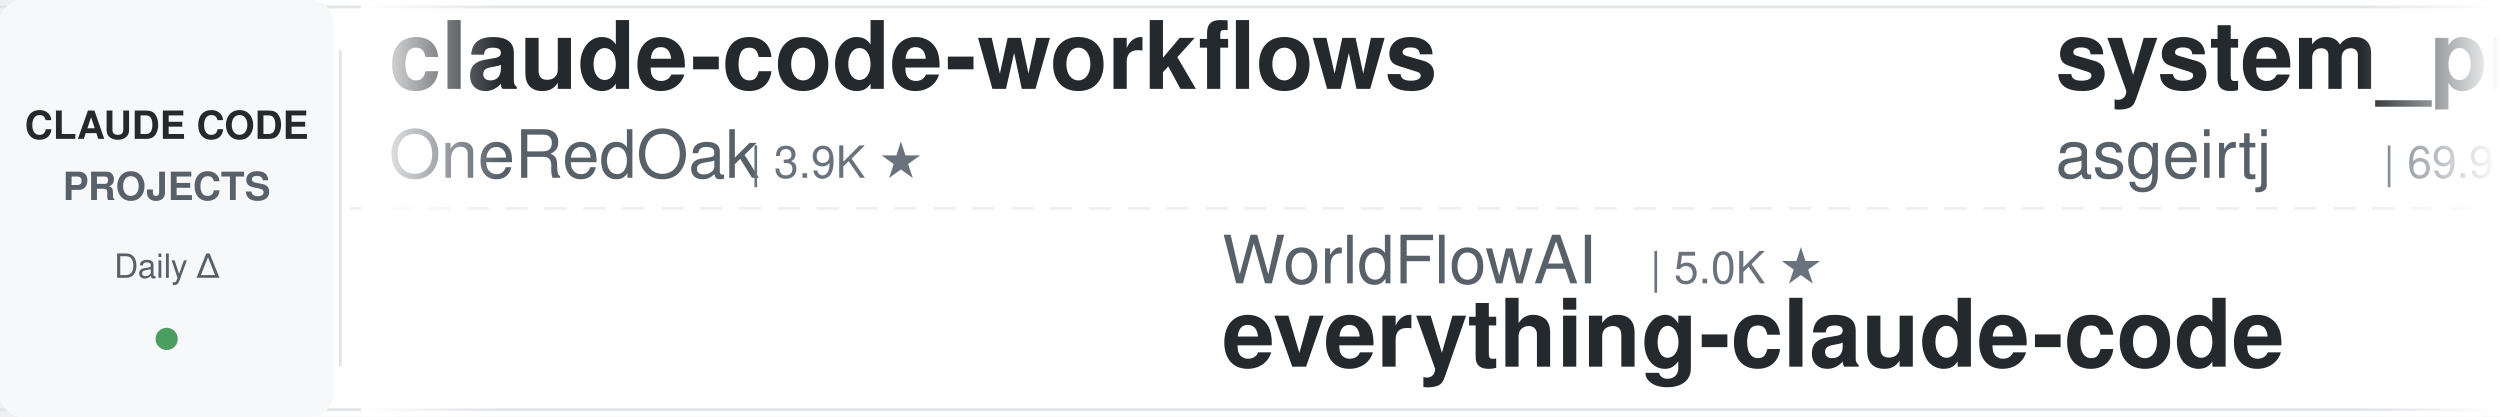
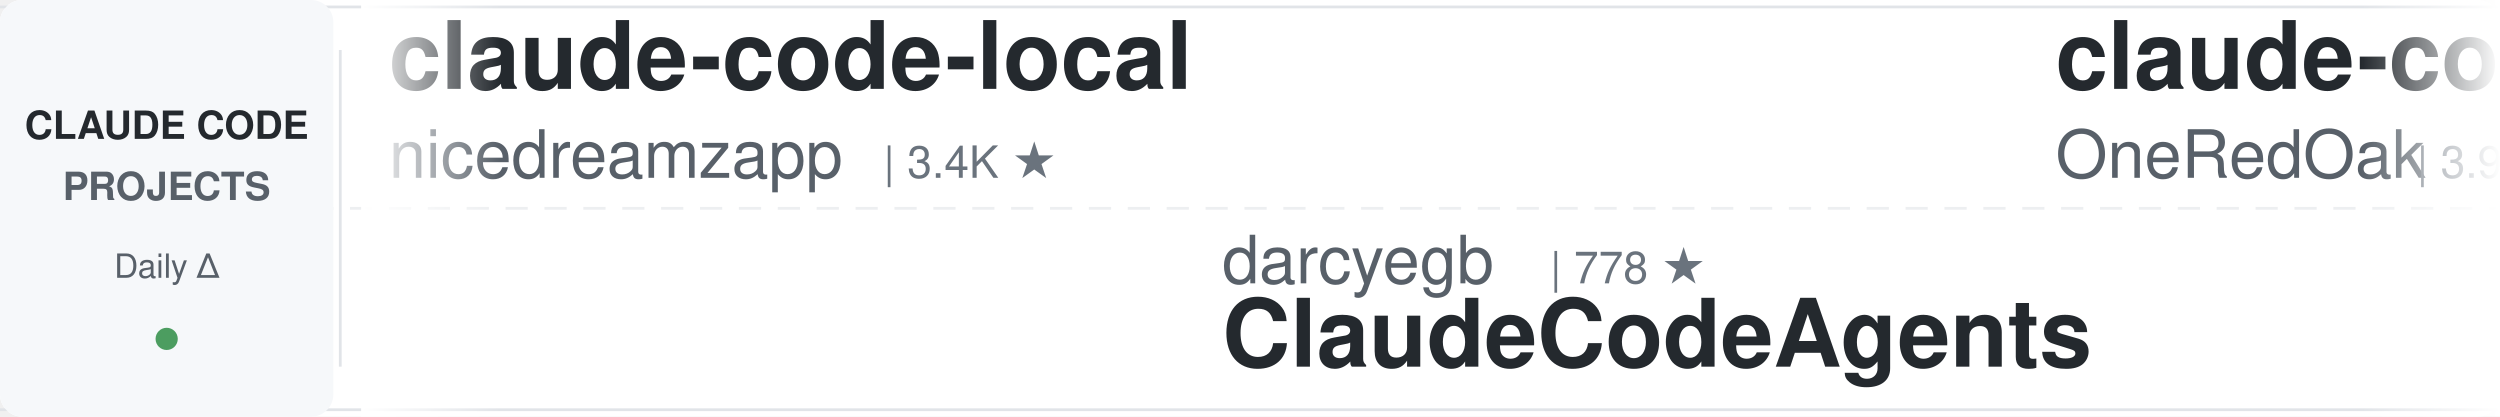
<svg xmlns="http://www.w3.org/2000/svg" width="900" height="150">
  <defs>
    <linearGradient id="leftFade" x1="0%" y1="0%" x2="100%" y2="0%">
      <stop offset="0%" style="stop-color:#ffffff;stop-opacity:1" />
      <stop offset="100%" style="stop-color:#ffffff;stop-opacity:0" />
    </linearGradient>
    <linearGradient id="rightFade" x1="0%" y1="0%" x2="100%" y2="0%">
      <stop offset="0%" style="stop-color:#ffffff;stop-opacity:0" />
      <stop offset="100%" style="stop-color:#ffffff;stop-opacity:1" />
    </linearGradient>
  </defs>
  <rect width="900" height="150" fill="#ffffff" rx="8" />
  <rect x="0" y="2" width="900" height="1" fill="#e1e4e8" />
  <rect x="0" y="147" width="900" height="1" fill="#e1e4e8" />
  <line x1="0" y1="75" x2="900" y2="75" stroke="#e1e4e8" stroke-width="1" stroke-dasharray="8 6" opacity="0.6" />
  <rect x="0" y="0" width="120" height="150" fill="#f6f8fa" rx="8" />
  <text x="60" y="50" font-family="-apple-system, BlinkMacSystemFont, 'Segoe UI', Helvetica, Arial, sans-serif" font-size="14" font-weight="600" fill="#24292e" text-anchor="middle">CLAUDE CODE</text>
  <text x="60" y="72" font-family="-apple-system, BlinkMacSystemFont, 'Segoe UI', Helvetica, Arial, sans-serif" font-size="14" font-weight="600" fill="#586069" text-anchor="middle">PROJECTS</text>
  <text x="60" y="100" font-family="-apple-system, BlinkMacSystemFont, 'Segoe UI', Helvetica, Arial, sans-serif" font-size="12" font-weight="500" fill="#586069" text-anchor="middle">Daily Δ</text>
  <circle cx="60" cy="122" r="4" fill="#22863a" opacity="0.8" />
  <rect x="122" y="18" width="1" height="114" fill="#e1e4e8" />
  <clipPath id="tickerClip">
    <rect x="130" y="0" width="770" height="150" />
  </clipPath>
  <g clip-path="url(#tickerClip)">
    <g id="tickerItems">
      <animateTransform attributeName="transform" attributeType="XML" type="translate" from="0 0" to="-3000 0" dur="54s" repeatCount="indefinite" />
      <g transform="translate(0, 0)">
+         <text x="140" y="32" font-family="-apple-system, BlinkMacSystemFont, 'Segoe UI', Helvetica, Arial, sans-serif" font-size="34" font-weight="600" fill="#24292e">claude-code-local</text>
+         <text x="140" y="64" font-family="-apple-system, BlinkMacSystemFont, 'Segoe UI', Helvetica, Arial, sans-serif" font-size="24" font-weight="400" fill="#586069">nicedreamzapp</text>
+         <text x="318" y="64" font-family="-apple-system, BlinkMacSystemFont, 'Segoe UI', Helvetica, Arial, sans-serif" font-size="16" font-weight="500" fill="#6a737d">| 3.4K ★</text>
+       </g>
+       <g transform="translate(300, 0)">
+         <text x="140" y="102" font-family="-apple-system, BlinkMacSystemFont, 'Segoe UI', Helvetica, Arial, sans-serif" font-size="24" font-weight="400" fill="#586069">darcyegb</text>
+         <text x="258" y="102" font-family="-apple-system, BlinkMacSystemFont, 'Segoe UI', Helvetica, Arial, sans-serif" font-size="16" font-weight="500" fill="#6a737d">| 778 ★</text>
+         <text x="140" y="132" font-family="-apple-system, BlinkMacSystemFont, 'Segoe UI', Helvetica, Arial, sans-serif" font-size="34" font-weight="600" fill="#24292e">ClaudeCodeAgents</text>
+       </g>
+       <g transform="translate(600, 0)">
        <text x="140" y="32" font-family="-apple-system, BlinkMacSystemFont, 'Segoe UI', Helvetica, Arial, sans-serif" font-size="34" font-weight="600" fill="#24292e">claude-code-workflows</text>
        <text x="140" y="64" font-family="-apple-system, BlinkMacSystemFont, 'Segoe UI', Helvetica, Arial, sans-serif" font-size="24" font-weight="400" fill="#586069">OneRedOak</text>
        <text x="270" y="64" font-family="-apple-system, BlinkMacSystemFont, 'Segoe UI', Helvetica, Arial, sans-serif" font-size="16" font-weight="500" fill="#6a737d">| 3.9K ★</text>
      </g>
-       <g transform="translate(300, 0)">
-         <text x="140" y="102" font-family="-apple-system, BlinkMacSystemFont, 'Segoe UI', Helvetica, Arial, sans-serif" font-size="24" font-weight="400" fill="#586069">WorldFlowAI</text>
-         <text x="294" y="102" font-family="-apple-system, BlinkMacSystemFont, 'Segoe UI', Helvetica, Arial, sans-serif" font-size="16" font-weight="500" fill="#6a737d">| 5.0K ★</text>
-         <text x="140" y="132" font-family="-apple-system, BlinkMacSystemFont, 'Segoe UI', Helvetica, Arial, sans-serif" font-size="34" font-weight="600" fill="#24292e">everything-claude-code</text>
-       </g>
-       <g transform="translate(600, 0)">
-         <text x="140" y="32" font-family="-apple-system, BlinkMacSystemFont, 'Segoe UI', Helvetica, Arial, sans-serif" font-size="34" font-weight="600" fill="#24292e">system_prompts_leaks</text>
-         <text x="140" y="64" font-family="-apple-system, BlinkMacSystemFont, 'Segoe UI', Helvetica, Arial, sans-serif" font-size="24" font-weight="400" fill="#586069">asgeirtj</text>
-         <text x="258" y="64" font-family="-apple-system, BlinkMacSystemFont, 'Segoe UI', Helvetica, Arial, sans-serif" font-size="16" font-weight="500" fill="#6a737d">| 69.9K ★</text>
-       </g>
      <g transform="translate(900, 0)">
-         <text x="140" y="102" font-family="-apple-system, BlinkMacSystemFont, 'Segoe UI', Helvetica, Arial, sans-serif" font-size="24" font-weight="400" fill="#586069">oboard</text>
-         <text x="234" y="102" font-family="-apple-system, BlinkMacSystemFont, 'Segoe UI', Helvetica, Arial, sans-serif" font-size="16" font-weight="500" fill="#6a737d">| 3.3K ★</text>
-         <text x="140" y="132" font-family="-apple-system, BlinkMacSystemFont, 'Segoe UI', Helvetica, Arial, sans-serif" font-size="34" font-weight="600" fill="#24292e">claude-code-rev</text>
+         <text x="140" y="102" font-family="-apple-system, BlinkMacSystemFont, 'Segoe UI', Helvetica, Arial, sans-serif" font-size="24" font-weight="400" fill="#586069">anthropics</text>
+         <text x="282" y="102" font-family="-apple-system, BlinkMacSystemFont, 'Segoe UI', Helvetica, Arial, sans-serif" font-size="16" font-weight="500" fill="#6a737d">| 182.1K ★</text>
+         <text x="140" y="132" font-family="-apple-system, BlinkMacSystemFont, 'Segoe UI', Helvetica, Arial, sans-serif" font-size="34" font-weight="600" fill="#24292e">skills</text>
      </g>
      <g transform="translate(1200, 0)">
-         <text x="140" y="32" font-family="-apple-system, BlinkMacSystemFont, 'Segoe UI', Helvetica, Arial, sans-serif" font-size="34" font-weight="600" fill="#24292e">claude-code-cli</text>
-         <text x="140" y="64" font-family="-apple-system, BlinkMacSystemFont, 'Segoe UI', Helvetica, Arial, sans-serif" font-size="24" font-weight="400" fill="#586069">huangserva</text>
-         <text x="282" y="64" font-family="-apple-system, BlinkMacSystemFont, 'Segoe UI', Helvetica, Arial, sans-serif" font-size="16" font-weight="500" fill="#6a737d">| 629 ★</text>
+         <text x="140" y="32" font-family="-apple-system, BlinkMacSystemFont, 'Segoe UI', Helvetica, Arial, sans-serif" font-size="34" font-weight="600" fill="#24292e">awesome-claude-code</text>
+         <text x="140" y="64" font-family="-apple-system, BlinkMacSystemFont, 'Segoe UI', Helvetica, Arial, sans-serif" font-size="24" font-weight="400" fill="#586069">jqueryscript</text>
+         <text x="306" y="64" font-family="-apple-system, BlinkMacSystemFont, 'Segoe UI', Helvetica, Arial, sans-serif" font-size="16" font-weight="500" fill="#6a737d">| 532 ★</text>
      </g>
      <g transform="translate(1500, 0)">
-         <text x="140" y="102" font-family="-apple-system, BlinkMacSystemFont, 'Segoe UI', Helvetica, Arial, sans-serif" font-size="24" font-weight="400" fill="#586069">edmund-io</text>
-         <text x="270" y="102" font-family="-apple-system, BlinkMacSystemFont, 'Segoe UI', Helvetica, Arial, sans-serif" font-size="16" font-weight="500" fill="#6a737d">| 1.5K ★</text>
-         <text x="140" y="132" font-family="-apple-system, BlinkMacSystemFont, 'Segoe UI', Helvetica, Arial, sans-serif" font-size="34" font-weight="600" fill="#24292e">edmunds-claude-code</text>
+         <text x="140" y="102" font-family="-apple-system, BlinkMacSystemFont, 'Segoe UI', Helvetica, Arial, sans-serif" font-size="24" font-weight="400" fill="#586069">Windy3f3f3f3f</text>
+         <text x="318" y="102" font-family="-apple-system, BlinkMacSystemFont, 'Segoe UI', Helvetica, Arial, sans-serif" font-size="16" font-weight="500" fill="#6a737d">| 3.8K ★</text>
+         <text x="140" y="132" font-family="-apple-system, BlinkMacSystemFont, 'Segoe UI', Helvetica, Arial, sans-serif" font-size="34" font-weight="600" fill="#24292e">how-claude-code-works</text>
      </g>
      <g transform="translate(1800, 0)">
-         <text x="140" y="32" font-family="-apple-system, BlinkMacSystemFont, 'Segoe UI', Helvetica, Arial, sans-serif" font-size="34" font-weight="600" fill="#24292e">claude-code-ultimate-gui...</text>
-         <text x="140" y="64" font-family="-apple-system, BlinkMacSystemFont, 'Segoe UI', Helvetica, Arial, sans-serif" font-size="24" font-weight="400" fill="#586069">FlorianBruniaux</text>
-         <text x="342" y="64" font-family="-apple-system, BlinkMacSystemFont, 'Segoe UI', Helvetica, Arial, sans-serif" font-size="16" font-weight="500" fill="#6a737d">| 6.2K ★</text>
+         <text x="140" y="32" font-family="-apple-system, BlinkMacSystemFont, 'Segoe UI', Helvetica, Arial, sans-serif" font-size="34" font-weight="600" fill="#24292e">claude-code-guide</text>
+         <text x="140" y="64" font-family="-apple-system, BlinkMacSystemFont, 'Segoe UI', Helvetica, Arial, sans-serif" font-size="24" font-weight="400" fill="#586069">zebbern</text>
+         <text x="246" y="64" font-family="-apple-system, BlinkMacSystemFont, 'Segoe UI', Helvetica, Arial, sans-serif" font-size="16" font-weight="500" fill="#6a737d">| 4.7K ★</text>
      </g>
      <g transform="translate(2100, 0)">
-         <text x="140" y="102" font-family="-apple-system, BlinkMacSystemFont, 'Segoe UI', Helvetica, Arial, sans-serif" font-size="24" font-weight="400" fill="#586069">anthropics</text>
-         <text x="282" y="102" font-family="-apple-system, BlinkMacSystemFont, 'Segoe UI', Helvetica, Arial, sans-serif" font-size="16" font-weight="500" fill="#6a737d">| 9.6K ★</text>
-         <text x="140" y="132" font-family="-apple-system, BlinkMacSystemFont, 'Segoe UI', Helvetica, Arial, sans-serif" font-size="34" font-weight="600" fill="#24292e">claude-code-action</text>
+         <text x="140" y="102" font-family="-apple-system, BlinkMacSystemFont, 'Segoe UI', Helvetica, Arial, sans-serif" font-size="24" font-weight="400" fill="#586069">ykdojo</text>
+         <text x="234" y="102" font-family="-apple-system, BlinkMacSystemFont, 'Segoe UI', Helvetica, Arial, sans-serif" font-size="16" font-weight="500" fill="#6a737d">| 10.2K ★</text>
+         <text x="140" y="132" font-family="-apple-system, BlinkMacSystemFont, 'Segoe UI', Helvetica, Arial, sans-serif" font-size="34" font-weight="600" fill="#24292e">claude-code-tips</text>
      </g>
      <g transform="translate(2400, 0)">
-         <text x="140" y="32" font-family="-apple-system, BlinkMacSystemFont, 'Segoe UI', Helvetica, Arial, sans-serif" font-size="34" font-weight="600" fill="#24292e">ralph-claude-code</text>
-         <text x="140" y="64" font-family="-apple-system, BlinkMacSystemFont, 'Segoe UI', Helvetica, Arial, sans-serif" font-size="24" font-weight="400" fill="#586069">frankbria</text>
-         <text x="270" y="64" font-family="-apple-system, BlinkMacSystemFont, 'Segoe UI', Helvetica, Arial, sans-serif" font-size="16" font-weight="500" fill="#6a737d">| 9.7K ★</text>
+         <text x="140" y="32" font-family="-apple-system, BlinkMacSystemFont, 'Segoe UI', Helvetica, Arial, sans-serif" font-size="34" font-weight="600" fill="#24292e">ECC</text>
+         <text x="140" y="64" font-family="-apple-system, BlinkMacSystemFont, 'Segoe UI', Helvetica, Arial, sans-serif" font-size="24" font-weight="400" fill="#586069">affaan-m</text>
+         <text x="258" y="64" font-family="-apple-system, BlinkMacSystemFont, 'Segoe UI', Helvetica, Arial, sans-serif" font-size="16" font-weight="500" fill="#6a737d">| 283.5K ★</text>
      </g>
      <g transform="translate(2700, 0)">
-         <text x="140" y="102" font-family="-apple-system, BlinkMacSystemFont, 'Segoe UI', Helvetica, Arial, sans-serif" font-size="24" font-weight="400" fill="#586069">disler</text>
-         <text x="234" y="102" font-family="-apple-system, BlinkMacSystemFont, 'Segoe UI', Helvetica, Arial, sans-serif" font-size="16" font-weight="500" fill="#6a737d">| 1.7K ★</text>
-         <text x="140" y="132" font-family="-apple-system, BlinkMacSystemFont, 'Segoe UI', Helvetica, Arial, sans-serif" font-size="34" font-weight="600" fill="#24292e">pi-vs-claude-code</text>
+         <text x="140" y="102" font-family="-apple-system, BlinkMacSystemFont, 'Segoe UI', Helvetica, Arial, sans-serif" font-size="24" font-weight="400" fill="#586069">lorryjovens-hub</text>
+         <text x="342" y="102" font-family="-apple-system, BlinkMacSystemFont, 'Segoe UI', Helvetica, Arial, sans-serif" font-size="16" font-weight="500" fill="#6a737d">| 1.7K ★</text>
+         <text x="140" y="132" font-family="-apple-system, BlinkMacSystemFont, 'Segoe UI', Helvetica, Arial, sans-serif" font-size="34" font-weight="600" fill="#24292e">claude-code-rust</text>
      </g>
      <g transform="translate(3000, 0)">
+         <text x="140" y="32" font-family="-apple-system, BlinkMacSystemFont, 'Segoe UI', Helvetica, Arial, sans-serif" font-size="34" font-weight="600" fill="#24292e">claude-code-local</text>
+         <text x="140" y="64" font-family="-apple-system, BlinkMacSystemFont, 'Segoe UI', Helvetica, Arial, sans-serif" font-size="24" font-weight="400" fill="#586069">nicedreamzapp</text>
+         <text x="318" y="64" font-family="-apple-system, BlinkMacSystemFont, 'Segoe UI', Helvetica, Arial, sans-serif" font-size="16" font-weight="500" fill="#6a737d">| 3.4K ★</text>
+       </g>
+       <g transform="translate(3300, 0)">
+         <text x="140" y="102" font-family="-apple-system, BlinkMacSystemFont, 'Segoe UI', Helvetica, Arial, sans-serif" font-size="24" font-weight="400" fill="#586069">darcyegb</text>
+         <text x="258" y="102" font-family="-apple-system, BlinkMacSystemFont, 'Segoe UI', Helvetica, Arial, sans-serif" font-size="16" font-weight="500" fill="#6a737d">| 778 ★</text>
+         <text x="140" y="132" font-family="-apple-system, BlinkMacSystemFont, 'Segoe UI', Helvetica, Arial, sans-serif" font-size="34" font-weight="600" fill="#24292e">ClaudeCodeAgents</text>
+       </g>
+       <g transform="translate(3600, 0)">
        <text x="140" y="32" font-family="-apple-system, BlinkMacSystemFont, 'Segoe UI', Helvetica, Arial, sans-serif" font-size="34" font-weight="600" fill="#24292e">claude-code-workflows</text>
        <text x="140" y="64" font-family="-apple-system, BlinkMacSystemFont, 'Segoe UI', Helvetica, Arial, sans-serif" font-size="24" font-weight="400" fill="#586069">OneRedOak</text>
        <text x="270" y="64" font-family="-apple-system, BlinkMacSystemFont, 'Segoe UI', Helvetica, Arial, sans-serif" font-size="16" font-weight="500" fill="#6a737d">| 3.9K ★</text>
      </g>
-       <g transform="translate(3300, 0)">
-         <text x="140" y="102" font-family="-apple-system, BlinkMacSystemFont, 'Segoe UI', Helvetica, Arial, sans-serif" font-size="24" font-weight="400" fill="#586069">WorldFlowAI</text>
-         <text x="294" y="102" font-family="-apple-system, BlinkMacSystemFont, 'Segoe UI', Helvetica, Arial, sans-serif" font-size="16" font-weight="500" fill="#6a737d">| 5.0K ★</text>
-         <text x="140" y="132" font-family="-apple-system, BlinkMacSystemFont, 'Segoe UI', Helvetica, Arial, sans-serif" font-size="34" font-weight="600" fill="#24292e">everything-claude-code</text>
-       </g>
-       <g transform="translate(3600, 0)">
-         <text x="140" y="32" font-family="-apple-system, BlinkMacSystemFont, 'Segoe UI', Helvetica, Arial, sans-serif" font-size="34" font-weight="600" fill="#24292e">system_prompts_leaks</text>
-         <text x="140" y="64" font-family="-apple-system, BlinkMacSystemFont, 'Segoe UI', Helvetica, Arial, sans-serif" font-size="24" font-weight="400" fill="#586069">asgeirtj</text>
-         <text x="258" y="64" font-family="-apple-system, BlinkMacSystemFont, 'Segoe UI', Helvetica, Arial, sans-serif" font-size="16" font-weight="500" fill="#6a737d">| 69.9K ★</text>
-       </g>
      <g transform="translate(3900, 0)">
-         <text x="140" y="102" font-family="-apple-system, BlinkMacSystemFont, 'Segoe UI', Helvetica, Arial, sans-serif" font-size="24" font-weight="400" fill="#586069">oboard</text>
-         <text x="234" y="102" font-family="-apple-system, BlinkMacSystemFont, 'Segoe UI', Helvetica, Arial, sans-serif" font-size="16" font-weight="500" fill="#6a737d">| 3.3K ★</text>
-         <text x="140" y="132" font-family="-apple-system, BlinkMacSystemFont, 'Segoe UI', Helvetica, Arial, sans-serif" font-size="34" font-weight="600" fill="#24292e">claude-code-rev</text>
+         <text x="140" y="102" font-family="-apple-system, BlinkMacSystemFont, 'Segoe UI', Helvetica, Arial, sans-serif" font-size="24" font-weight="400" fill="#586069">anthropics</text>
+         <text x="282" y="102" font-family="-apple-system, BlinkMacSystemFont, 'Segoe UI', Helvetica, Arial, sans-serif" font-size="16" font-weight="500" fill="#6a737d">| 182.1K ★</text>
+         <text x="140" y="132" font-family="-apple-system, BlinkMacSystemFont, 'Segoe UI', Helvetica, Arial, sans-serif" font-size="34" font-weight="600" fill="#24292e">skills</text>
      </g>
    </g>
  </g>
  <rect x="130" y="0" width="50" height="150" fill="url(#leftFade)" />
  <rect x="850" y="0" width="50" height="150" fill="url(#rightFade)" />
</svg>
